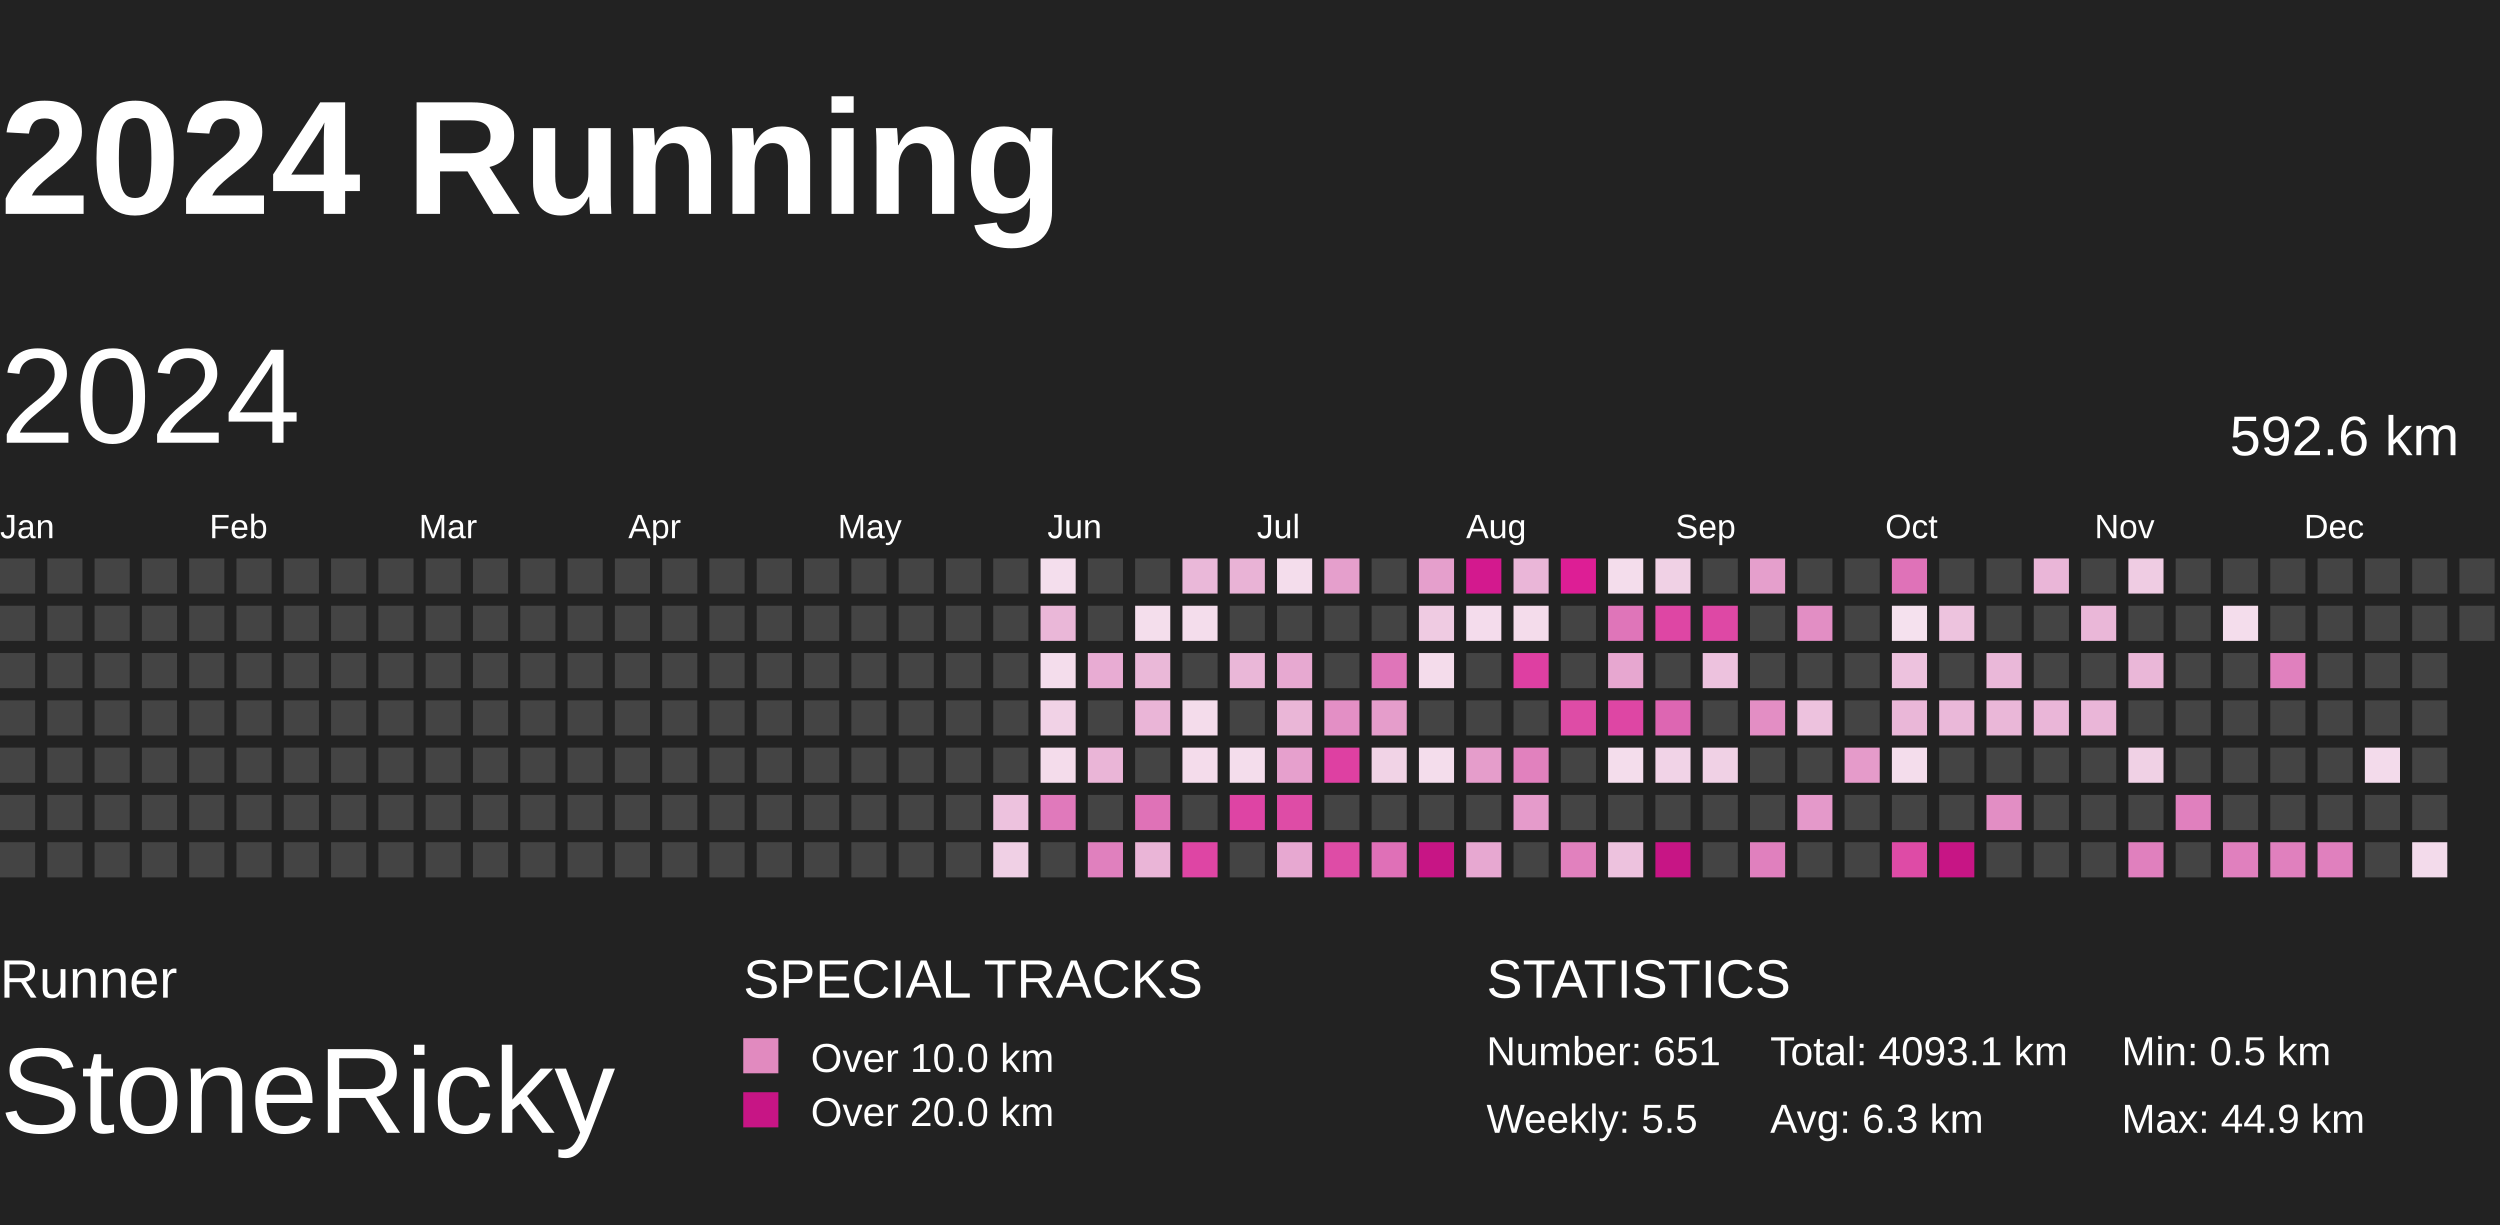
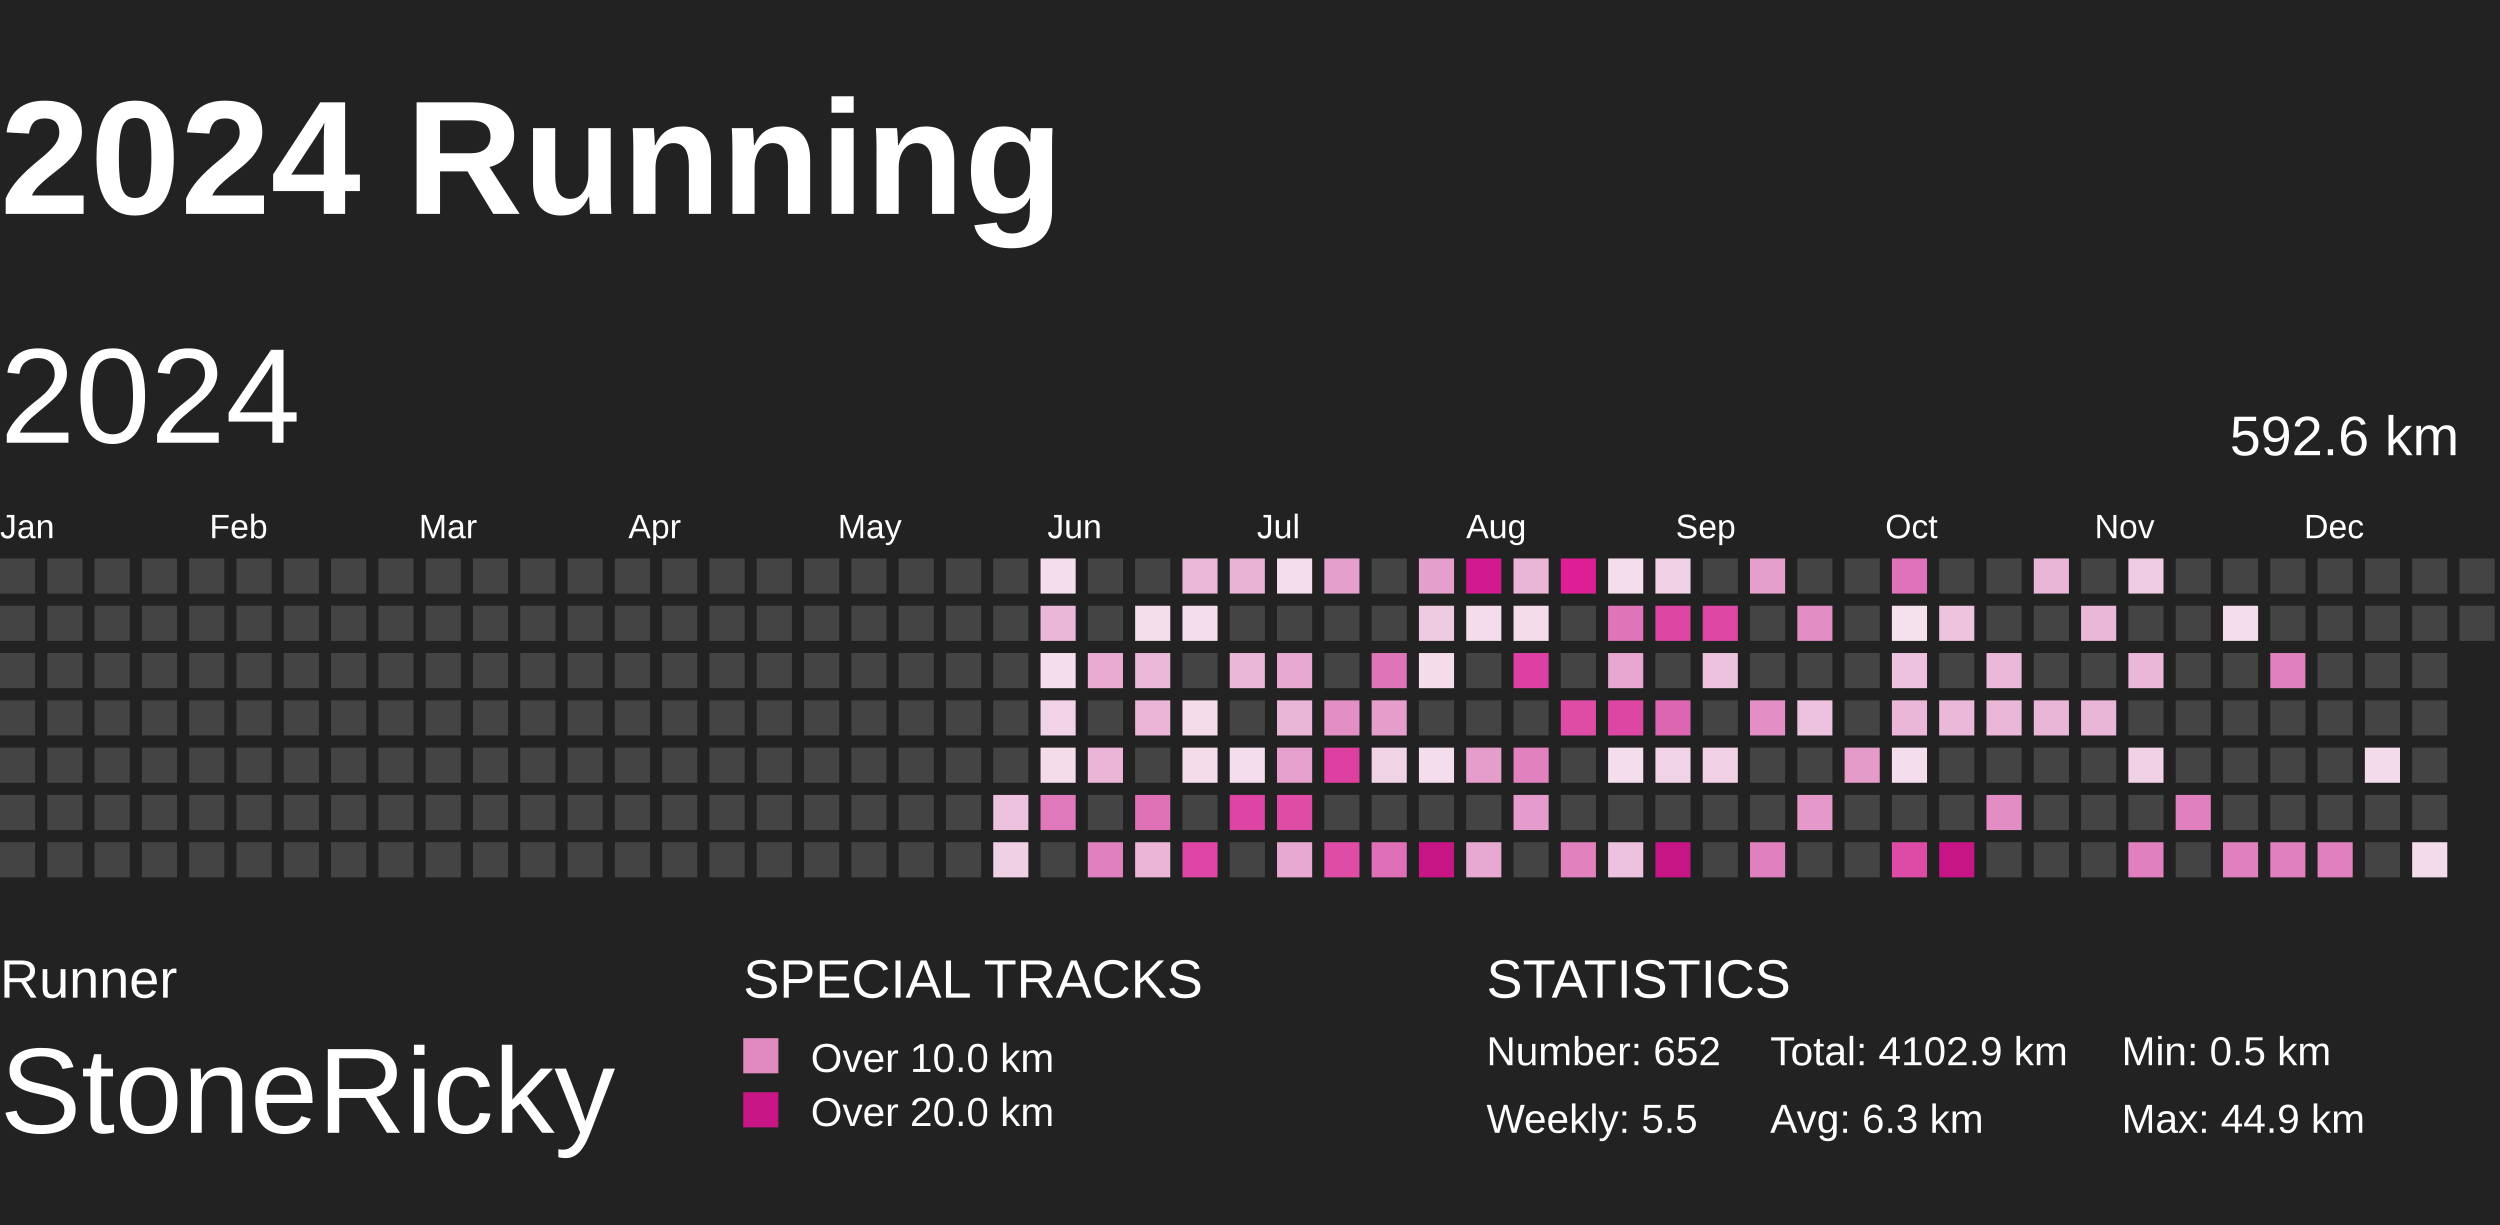
<svg xmlns="http://www.w3.org/2000/svg" baseProfile="full" height="98mm" version="1.1" viewBox="10,9,185,81" width="200mm">
  <defs>
    <pattern height="2" id="indoor-stripe" patternUnits="userSpaceOnUse" width="2">
      <line stroke="white" stroke-opacity="0.45" stroke-width="0.5" x1="0" x2="2" y1="2" y2="0" />
    </pattern>
  </defs>
  <rect fill="#222222" height="98" width="200" x="0" y="0" />
  <text fill="#FFFFFF" style="font-size:12px; font-family:Arial; font-weight:bold;" x="10" y="20">2024 Running</text>
  <text fill="#FFFFFF" style="font-size:4px; font-family:Arial" x="10" y="78">Runner</text>
  <text fill="#FFFFFF" style="font-size:9px; font-family:Arial" x="10" y="88">StoneRicky</text>
  <text fill="#FFFFFF" style="font-size:4px; font-family:Arial" x="65" y="78">SPECIAL TRACKS</text>
  <rect fill="#E18ABF" height="2.6" width="2.6" x="65" y="81" />
  <text fill="#FFFFFF" style="font-size:3px; font-family:Arial" x="70" y="83.5">Over 10.0 km</text>
  <rect fill="#C71585" height="2.6" width="2.6" x="65" y="85" />
  <text fill="#FFFFFF" style="font-size:3px; font-family:Arial" x="70" y="87.5">Over 20.0 km</text>
  <text fill="#FFFFFF" style="font-size:4px; font-family:Arial" x="120" y="78">STATISTICS</text>
-   <text fill="#FFFFFF" style="font-size:3px; font-family:Arial" x="120" y="83">Number: 651</text>
+   <text fill="#FFFFFF" style="font-size:3px; font-family:Arial" x="120" y="83">Number: 652</text>
  <text fill="#FFFFFF" style="font-size:3px; font-family:Arial" x="120" y="88">Weekly: 5.5</text>
-   <text fill="#FFFFFF" style="font-size:3px; font-family:Arial" x="141" y="83">Total: 4093.1 km</text>
+   <text fill="#FFFFFF" style="font-size:3px; font-family:Arial" x="141" y="83">Total: 4102.9 km</text>
  <text fill="#FFFFFF" style="font-size:3px; font-family:Arial" x="141" y="88">Avg: 6.3 km</text>
  <text fill="#FFFFFF" style="font-size:3px; font-family:Arial" x="167" y="83">Min: 0.5 km</text>
  <text fill="#FFFFFF" style="font-size:3px; font-family:Arial" x="167" y="88">Max: 44.9 km</text>
  <text dominant-baseline="hanging" fill="#FFFFFF" style="font-size:10.0px; font-family:Arial;" x="10" y="30">2024</text>
  <text dominant-baseline="hanging" fill="#FFFFFF" style="font-size:4.125px; font-family:Arial;" x="175" y="35">592.6 km</text>
  <text fill="#FFFFFF" style="font-size:2.5px; font-family:Arial" x="10.0" y="44">Jan</text>
  <text fill="#FFFFFF" style="font-size:2.5px; font-family:Arial" x="25.5" y="44">Feb</text>
  <text fill="#FFFFFF" style="font-size:2.5px; font-family:Arial" x="41.0" y="44">Mar</text>
  <text fill="#FFFFFF" style="font-size:2.5px; font-family:Arial" x="56.5" y="44">Apr</text>
  <text fill="#FFFFFF" style="font-size:2.5px; font-family:Arial" x="72.0" y="44">May</text>
  <text fill="#FFFFFF" style="font-size:2.5px; font-family:Arial" x="87.5" y="44">Jun</text>
  <text fill="#FFFFFF" style="font-size:2.5px; font-family:Arial" x="103.0" y="44">Jul</text>
  <text fill="#FFFFFF" style="font-size:2.5px; font-family:Arial" x="118.5" y="44">Aug</text>
  <text fill="#FFFFFF" style="font-size:2.5px; font-family:Arial" x="134.0" y="44">Sep</text>
  <text fill="#FFFFFF" style="font-size:2.5px; font-family:Arial" x="149.5" y="44">Oct</text>
  <text fill="#FFFFFF" style="font-size:2.5px; font-family:Arial" x="165.0" y="44">Nov</text>
  <text fill="#FFFFFF" style="font-size:2.5px; font-family:Arial" x="180.5" y="44">Dec</text>
  <rect fill="#444444" height="2.6" width="2.6" x="10.0" y="45.5" />
  <rect fill="#444444" height="2.6" width="2.6" x="10.0" y="49.0" />
  <rect fill="#444444" height="2.6" width="2.6" x="10.0" y="52.5" />
  <rect fill="#444444" height="2.6" width="2.6" x="10.0" y="56.0" />
  <rect fill="#444444" height="2.6" width="2.6" x="10.0" y="59.5" />
  <rect fill="#444444" height="2.6" width="2.6" x="10.0" y="63.0" />
  <rect fill="#444444" height="2.6" width="2.6" x="10.0" y="66.5" />
  <rect fill="#444444" height="2.6" width="2.6" x="13.5" y="45.5" />
  <rect fill="#444444" height="2.6" width="2.6" x="13.5" y="49.0" />
  <rect fill="#444444" height="2.6" width="2.6" x="13.5" y="52.5" />
  <rect fill="#444444" height="2.6" width="2.6" x="13.5" y="56.0" />
  <rect fill="#444444" height="2.6" width="2.6" x="13.5" y="59.5" />
  <rect fill="#444444" height="2.6" width="2.6" x="13.5" y="63.0" />
  <rect fill="#444444" height="2.6" width="2.6" x="13.5" y="66.5" />
  <rect fill="#444444" height="2.6" width="2.6" x="17.0" y="45.5" />
  <rect fill="#444444" height="2.6" width="2.6" x="17.0" y="49.0" />
  <rect fill="#444444" height="2.6" width="2.6" x="17.0" y="52.5" />
  <rect fill="#444444" height="2.6" width="2.6" x="17.0" y="56.0" />
  <rect fill="#444444" height="2.6" width="2.6" x="17.0" y="59.5" />
  <rect fill="#444444" height="2.6" width="2.6" x="17.0" y="63.0" />
  <rect fill="#444444" height="2.6" width="2.6" x="17.0" y="66.5" />
  <rect fill="#444444" height="2.6" width="2.6" x="20.5" y="45.5" />
  <rect fill="#444444" height="2.6" width="2.6" x="20.5" y="49.0" />
  <rect fill="#444444" height="2.6" width="2.6" x="20.5" y="52.5" />
  <rect fill="#444444" height="2.6" width="2.6" x="20.5" y="56.0" />
  <rect fill="#444444" height="2.6" width="2.6" x="20.5" y="59.5" />
  <rect fill="#444444" height="2.6" width="2.6" x="20.5" y="63.0" />
  <rect fill="#444444" height="2.6" width="2.6" x="20.5" y="66.5" />
  <rect fill="#444444" height="2.6" width="2.6" x="24.0" y="45.5" />
  <rect fill="#444444" height="2.6" width="2.6" x="24.0" y="49.0" />
  <rect fill="#444444" height="2.6" width="2.6" x="24.0" y="52.5" />
  <rect fill="#444444" height="2.6" width="2.6" x="24.0" y="56.0" />
  <rect fill="#444444" height="2.6" width="2.6" x="24.0" y="59.5" />
  <rect fill="#444444" height="2.6" width="2.6" x="24.0" y="63.0" />
  <rect fill="#444444" height="2.6" width="2.6" x="24.0" y="66.5" />
  <rect fill="#444444" height="2.6" width="2.6" x="27.5" y="45.5" />
  <rect fill="#444444" height="2.6" width="2.6" x="27.5" y="49.0" />
  <rect fill="#444444" height="2.6" width="2.6" x="27.5" y="52.5" />
  <rect fill="#444444" height="2.6" width="2.6" x="27.5" y="56.0" />
  <rect fill="#444444" height="2.6" width="2.6" x="27.5" y="59.5" />
  <rect fill="#444444" height="2.6" width="2.6" x="27.5" y="63.0" />
  <rect fill="#444444" height="2.6" width="2.6" x="27.5" y="66.5" />
  <rect fill="#444444" height="2.6" width="2.6" x="31.0" y="45.5" />
  <rect fill="#444444" height="2.6" width="2.6" x="31.0" y="49.0" />
  <rect fill="#444444" height="2.6" width="2.6" x="31.0" y="52.5" />
  <rect fill="#444444" height="2.6" width="2.6" x="31.0" y="56.0" />
  <rect fill="#444444" height="2.6" width="2.6" x="31.0" y="59.5" />
  <rect fill="#444444" height="2.6" width="2.6" x="31.0" y="63.0" />
  <rect fill="#444444" height="2.6" width="2.6" x="31.0" y="66.5" />
  <rect fill="#444444" height="2.6" width="2.6" x="34.5" y="45.5" />
  <rect fill="#444444" height="2.6" width="2.6" x="34.5" y="49.0" />
  <rect fill="#444444" height="2.6" width="2.6" x="34.5" y="52.5" />
  <rect fill="#444444" height="2.6" width="2.6" x="34.5" y="56.0" />
  <rect fill="#444444" height="2.6" width="2.6" x="34.5" y="59.5" />
  <rect fill="#444444" height="2.6" width="2.6" x="34.5" y="63.0" />
  <rect fill="#444444" height="2.6" width="2.6" x="34.5" y="66.5" />
  <rect fill="#444444" height="2.6" width="2.6" x="38.0" y="45.5" />
  <rect fill="#444444" height="2.6" width="2.6" x="38.0" y="49.0" />
  <rect fill="#444444" height="2.6" width="2.6" x="38.0" y="52.5" />
  <rect fill="#444444" height="2.6" width="2.6" x="38.0" y="56.0" />
  <rect fill="#444444" height="2.6" width="2.6" x="38.0" y="59.5" />
  <rect fill="#444444" height="2.6" width="2.6" x="38.0" y="63.0" />
  <rect fill="#444444" height="2.6" width="2.6" x="38.0" y="66.5" />
  <rect fill="#444444" height="2.6" width="2.6" x="41.5" y="45.5" />
  <rect fill="#444444" height="2.6" width="2.6" x="41.5" y="49.0" />
  <rect fill="#444444" height="2.6" width="2.6" x="41.5" y="52.5" />
  <rect fill="#444444" height="2.6" width="2.6" x="41.5" y="56.0" />
  <rect fill="#444444" height="2.6" width="2.6" x="41.5" y="59.5" />
  <rect fill="#444444" height="2.6" width="2.6" x="41.5" y="63.0" />
  <rect fill="#444444" height="2.6" width="2.6" x="41.5" y="66.5" />
  <rect fill="#444444" height="2.6" width="2.6" x="45.0" y="45.5" />
  <rect fill="#444444" height="2.6" width="2.6" x="45.0" y="49.0" />
  <rect fill="#444444" height="2.6" width="2.6" x="45.0" y="52.5" />
  <rect fill="#444444" height="2.6" width="2.6" x="45.0" y="56.0" />
  <rect fill="#444444" height="2.6" width="2.6" x="45.0" y="59.5" />
  <rect fill="#444444" height="2.6" width="2.6" x="45.0" y="63.0" />
  <rect fill="#444444" height="2.6" width="2.6" x="45.0" y="66.5" />
  <rect fill="#444444" height="2.6" width="2.6" x="48.5" y="45.5" />
  <rect fill="#444444" height="2.6" width="2.6" x="48.5" y="49.0" />
  <rect fill="#444444" height="2.6" width="2.6" x="48.5" y="52.5" />
  <rect fill="#444444" height="2.6" width="2.6" x="48.5" y="56.0" />
  <rect fill="#444444" height="2.6" width="2.6" x="48.5" y="59.5" />
  <rect fill="#444444" height="2.6" width="2.6" x="48.5" y="63.0" />
  <rect fill="#444444" height="2.6" width="2.6" x="48.5" y="66.5" />
  <rect fill="#444444" height="2.6" width="2.6" x="52.0" y="45.5" />
  <rect fill="#444444" height="2.6" width="2.6" x="52.0" y="49.0" />
  <rect fill="#444444" height="2.6" width="2.6" x="52.0" y="52.5" />
  <rect fill="#444444" height="2.6" width="2.6" x="52.0" y="56.0" />
  <rect fill="#444444" height="2.6" width="2.6" x="52.0" y="59.5" />
  <rect fill="#444444" height="2.6" width="2.6" x="52.0" y="63.0" />
  <rect fill="#444444" height="2.6" width="2.6" x="52.0" y="66.5" />
  <rect fill="#444444" height="2.6" width="2.6" x="55.5" y="45.5" />
  <rect fill="#444444" height="2.6" width="2.6" x="55.5" y="49.0" />
  <rect fill="#444444" height="2.6" width="2.6" x="55.5" y="52.5" />
  <rect fill="#444444" height="2.6" width="2.6" x="55.5" y="56.0" />
  <rect fill="#444444" height="2.6" width="2.6" x="55.5" y="59.5" />
  <rect fill="#444444" height="2.6" width="2.6" x="55.5" y="63.0" />
  <rect fill="#444444" height="2.6" width="2.6" x="55.5" y="66.5" />
  <rect fill="#444444" height="2.6" width="2.6" x="59.0" y="45.5" />
  <rect fill="#444444" height="2.6" width="2.6" x="59.0" y="49.0" />
  <rect fill="#444444" height="2.6" width="2.6" x="59.0" y="52.5" />
  <rect fill="#444444" height="2.6" width="2.6" x="59.0" y="56.0" />
  <rect fill="#444444" height="2.6" width="2.6" x="59.0" y="59.5" />
  <rect fill="#444444" height="2.6" width="2.6" x="59.0" y="63.0" />
  <rect fill="#444444" height="2.6" width="2.6" x="59.0" y="66.5" />
  <rect fill="#444444" height="2.6" width="2.6" x="62.5" y="45.5" />
  <rect fill="#444444" height="2.6" width="2.6" x="62.5" y="49.0" />
  <rect fill="#444444" height="2.6" width="2.6" x="62.5" y="52.5" />
  <rect fill="#444444" height="2.6" width="2.6" x="62.5" y="56.0" />
  <rect fill="#444444" height="2.6" width="2.6" x="62.5" y="59.5" />
  <rect fill="#444444" height="2.6" width="2.6" x="62.5" y="63.0" />
  <rect fill="#444444" height="2.6" width="2.6" x="62.5" y="66.5" />
  <rect fill="#444444" height="2.6" width="2.6" x="66.0" y="45.5" />
  <rect fill="#444444" height="2.6" width="2.6" x="66.0" y="49.0" />
  <rect fill="#444444" height="2.6" width="2.6" x="66.0" y="52.5" />
  <rect fill="#444444" height="2.6" width="2.6" x="66.0" y="56.0" />
  <rect fill="#444444" height="2.6" width="2.6" x="66.0" y="59.5" />
  <rect fill="#444444" height="2.6" width="2.6" x="66.0" y="63.0" />
  <rect fill="#444444" height="2.6" width="2.6" x="66.0" y="66.5" />
  <rect fill="#444444" height="2.6" width="2.6" x="69.5" y="45.5" />
  <rect fill="#444444" height="2.6" width="2.6" x="69.5" y="49.0" />
  <rect fill="#444444" height="2.6" width="2.6" x="69.5" y="52.5" />
  <rect fill="#444444" height="2.6" width="2.6" x="69.5" y="56.0" />
  <rect fill="#444444" height="2.6" width="2.6" x="69.5" y="59.5" />
  <rect fill="#444444" height="2.6" width="2.6" x="69.5" y="63.0" />
  <rect fill="#444444" height="2.6" width="2.6" x="69.5" y="66.5" />
  <rect fill="#444444" height="2.6" width="2.6" x="73.0" y="45.5" />
  <rect fill="#444444" height="2.6" width="2.6" x="73.0" y="49.0" />
  <rect fill="#444444" height="2.6" width="2.6" x="73.0" y="52.5" />
  <rect fill="#444444" height="2.6" width="2.6" x="73.0" y="56.0" />
  <rect fill="#444444" height="2.6" width="2.6" x="73.0" y="59.5" />
  <rect fill="#444444" height="2.6" width="2.6" x="73.0" y="63.0" />
  <rect fill="#444444" height="2.6" width="2.6" x="73.0" y="66.5" />
  <rect fill="#444444" height="2.6" width="2.6" x="76.5" y="45.5" />
  <rect fill="#444444" height="2.6" width="2.6" x="76.5" y="49.0" />
  <rect fill="#444444" height="2.6" width="2.6" x="76.5" y="52.5" />
  <rect fill="#444444" height="2.6" width="2.6" x="76.5" y="56.0" />
  <rect fill="#444444" height="2.6" width="2.6" x="76.5" y="59.5" />
  <rect fill="#444444" height="2.6" width="2.6" x="76.5" y="63.0" />
  <rect fill="#444444" height="2.6" width="2.6" x="76.5" y="66.5" />
  <rect fill="#444444" height="2.6" width="2.6" x="80.0" y="45.5" />
  <rect fill="#444444" height="2.6" width="2.6" x="80.0" y="49.0" />
  <rect fill="#444444" height="2.6" width="2.6" x="80.0" y="52.5" />
  <rect fill="#444444" height="2.6" width="2.6" x="80.0" y="56.0" />
  <rect fill="#444444" height="2.6" width="2.6" x="80.0" y="59.5" />
  <rect fill="#444444" height="2.6" width="2.6" x="80.0" y="63.0" />
  <rect fill="#444444" height="2.6" width="2.6" x="80.0" y="66.5" />
  <rect fill="#444444" height="2.6" width="2.6" x="83.5" y="45.5" />
  <rect fill="#444444" height="2.6" width="2.6" x="83.5" y="49.0" />
  <rect fill="#444444" height="2.6" width="2.6" x="83.5" y="52.5" />
  <rect fill="#444444" height="2.6" width="2.6" x="83.5" y="56.0" />
  <rect fill="#444444" height="2.6" width="2.6" x="83.5" y="59.5" />
  <rect fill="#edc2de" height="2.6" width="2.6" x="83.5" y="63.0" />
  <rect fill="#f0d0e5" height="2.6" width="2.6" x="83.5" y="66.5" />
  <rect fill="#f4deed" height="2.6" width="2.6" x="87.0" y="45.5" />
  <rect fill="#eab7d8" height="2.6" width="2.6" x="87.0" y="49.0" />
  <rect fill="#f4ddec" height="2.6" width="2.6" x="87.0" y="52.5" />
  <rect fill="#f1d2e6" height="2.6" width="2.6" x="87.0" y="56.0" />
  <rect fill="#f4dceb" height="2.6" width="2.6" x="87.0" y="59.5" />
  <rect fill="#e079bb" height="2.6" width="2.6" x="87.0" y="63.0" />
  <rect fill="#444444" height="2.6" width="2.6" x="87.0" y="66.5" />
  <rect fill="#444444" height="2.6" width="2.6" x="90.5" y="45.5" />
  <rect fill="#444444" height="2.6" width="2.6" x="90.5" y="49.0" />
  <rect fill="#e8acd3" height="2.6" width="2.6" x="90.5" y="52.5" />
  <rect fill="#444444" height="2.6" width="2.6" x="90.5" y="56.0" />
  <rect fill="#eab5d7" height="2.6" width="2.6" x="90.5" y="59.5" />
  <rect fill="#444444" height="2.6" width="2.6" x="90.5" y="63.0" />
  <rect fill="#e080be" height="2.6" width="2.6" x="90.5" y="66.5" />
  <rect fill="#444444" height="2.6" width="2.6" x="94.0" y="45.5" />
  <rect fill="#f4deec" height="2.6" width="2.6" x="94.0" y="49.0" />
  <rect fill="#eab8d8" height="2.6" width="2.6" x="94.0" y="52.5" />
  <rect fill="#eab5d7" height="2.6" width="2.6" x="94.0" y="56.0" />
  <rect fill="#444444" height="2.6" width="2.6" x="94.0" y="59.5" />
  <rect fill="#df72b7" height="2.6" width="2.6" x="94.0" y="63.0" />
  <rect fill="#eab5d7" height="2.6" width="2.6" x="94.0" y="66.5" />
  <rect fill="#eab8d9" height="2.6" width="2.6" x="97.5" y="45.5" />
  <rect fill="#f4ddec" height="2.6" width="2.6" x="97.5" y="49.0" />
  <rect fill="#444444" height="2.6" width="2.6" x="97.5" y="52.5" />
  <rect fill="#f4dceb" height="2.6" width="2.6" x="97.5" y="56.0" />
  <rect fill="#f4dceb" height="2.6" width="2.6" x="97.5" y="59.5" />
  <rect fill="#444444" height="2.6" width="2.6" x="97.5" y="63.0" />
  <rect fill="#de45a4" height="2.6" width="2.6" x="97.5" y="66.5" />
  <rect fill="#e9b3d6" height="2.6" width="2.6" x="101.0" y="45.5" />
  <rect fill="#444444" height="2.6" width="2.6" x="101.0" y="49.0" />
  <rect fill="#eab7d8" height="2.6" width="2.6" x="101.0" y="52.5" />
  <rect fill="#444444" height="2.6" width="2.6" x="101.0" y="56.0" />
  <rect fill="#f4ddec" height="2.6" width="2.6" x="101.0" y="59.5" />
  <rect fill="#de44a4" height="2.6" width="2.6" x="101.0" y="63.0" />
  <rect fill="#444444" height="2.6" width="2.6" x="101.0" y="66.5" />
  <rect fill="#f4ddec" height="2.6" width="2.6" x="104.5" y="45.5" />
  <rect fill="#444444" height="2.6" width="2.6" x="104.5" y="49.0" />
  <rect fill="#e7a9d1" height="2.6" width="2.6" x="104.5" y="52.5" />
  <rect fill="#eab6d7" height="2.6" width="2.6" x="104.5" y="56.0" />
  <rect fill="#e6a0cd" height="2.6" width="2.6" x="104.5" y="59.5" />
  <rect fill="#de4ca6" height="2.6" width="2.6" x="104.5" y="63.0" />
  <rect fill="#e7a8d1" height="2.6" width="2.6" x="104.5" y="66.5" />
  <rect fill="#e59fcc" height="2.6" width="2.6" x="108.0" y="45.5" />
  <rect fill="#444444" height="2.6" width="2.6" x="108.0" y="49.0" />
  <rect fill="#444444" height="2.6" width="2.6" x="108.0" y="52.5" />
  <rect fill="#e38fc5" height="2.6" width="2.6" x="108.0" y="56.0" />
  <rect fill="#de40a2" height="2.6" width="2.6" x="108.0" y="59.5" />
  <rect fill="#444444" height="2.6" width="2.6" x="108.0" y="63.0" />
  <rect fill="#de4ca6" height="2.6" width="2.6" x="108.0" y="66.5" />
  <rect fill="#444444" height="2.6" width="2.6" x="111.5" y="45.5" />
  <rect fill="#444444" height="2.6" width="2.6" x="111.5" y="49.0" />
  <rect fill="#df75b9" height="2.6" width="2.6" x="111.5" y="52.5" />
  <rect fill="#e59dcb" height="2.6" width="2.6" x="111.5" y="56.0" />
  <rect fill="#f1d3e6" height="2.6" width="2.6" x="111.5" y="59.5" />
  <rect fill="#444444" height="2.6" width="2.6" x="111.5" y="63.0" />
  <rect fill="#df70b7" height="2.6" width="2.6" x="111.5" y="66.5" />
  <rect fill="#e59fcc" height="2.6" width="2.6" x="115.0" y="45.5" />
  <rect fill="#efcbe2" height="2.6" width="2.6" x="115.0" y="49.0" />
  <rect fill="#f4dceb" height="2.6" width="2.6" x="115.0" y="52.5" />
  <rect fill="#444444" height="2.6" width="2.6" x="115.0" y="56.0" />
  <rect fill="#f4ddec" height="2.6" width="2.6" x="115.0" y="59.5" />
  <rect fill="#444444" height="2.6" width="2.6" x="115.0" y="63.0" />
  <rect fill="#C71585" height="2.6" width="2.6" x="115.0" y="66.5" />
  <rect fill="#d3198e" height="2.6" width="2.6" x="118.5" y="45.5" />
  <rect fill="#f4dcec" height="2.6" width="2.6" x="118.5" y="49.0" />
  <rect fill="#444444" height="2.6" width="2.6" x="118.5" y="52.5" />
  <rect fill="#444444" height="2.6" width="2.6" x="118.5" y="56.0" />
  <rect fill="#e59dcb" height="2.6" width="2.6" x="118.5" y="59.5" />
  <rect fill="#444444" height="2.6" width="2.6" x="118.5" y="63.0" />
  <rect fill="#e7a8d1" height="2.6" width="2.6" x="118.5" y="66.5" />
  <rect fill="#eab6d8" height="2.6" width="2.6" x="122.0" y="45.5" />
  <rect fill="#f4dceb" height="2.6" width="2.6" x="122.0" y="49.0" />
  <rect fill="#de3fa2" height="2.6" width="2.6" x="122.0" y="52.5" />
  <rect fill="#444444" height="2.6" width="2.6" x="122.0" y="56.0" />
  <rect fill="#e181be" height="2.6" width="2.6" x="122.0" y="59.5" />
  <rect fill="#e59bcb" height="2.6" width="2.6" x="122.0" y="63.0" />
  <rect fill="#444444" height="2.6" width="2.6" x="122.0" y="66.5" />
  <rect fill="#dd1e95" height="2.6" width="2.6" x="125.5" y="45.5" />
  <rect fill="#444444" height="2.6" width="2.6" x="125.5" y="49.0" />
  <rect fill="#444444" height="2.6" width="2.6" x="125.5" y="52.5" />
  <rect fill="#de4ca6" height="2.6" width="2.6" x="125.5" y="56.0" />
  <rect fill="#444444" height="2.6" width="2.6" x="125.5" y="59.5" />
  <rect fill="#444444" height="2.6" width="2.6" x="125.5" y="63.0" />
  <rect fill="#e181be" height="2.6" width="2.6" x="125.5" y="66.5" />
  <rect fill="#f4ddec" height="2.6" width="2.6" x="129.0" y="45.5" />
  <rect fill="#df75b9" height="2.6" width="2.6" x="129.0" y="49.0" />
  <rect fill="#e7a7d0" height="2.6" width="2.6" x="129.0" y="52.5" />
  <rect fill="#de46a4" height="2.6" width="2.6" x="129.0" y="56.0" />
  <rect fill="#f4ddec" height="2.6" width="2.6" x="129.0" y="59.5" />
  <rect fill="#444444" height="2.6" width="2.6" x="129.0" y="63.0" />
  <rect fill="#edc2de" height="2.6" width="2.6" x="129.0" y="66.5" />
  <rect fill="#f0d1e5" height="2.6" width="2.6" x="132.5" y="45.5" />
  <rect fill="#de46a4" height="2.6" width="2.6" x="132.5" y="49.0" />
  <rect fill="#444444" height="2.6" width="2.6" x="132.5" y="52.5" />
  <rect fill="#dd66b2" height="2.6" width="2.6" x="132.5" y="56.0" />
  <rect fill="#f1d3e7" height="2.6" width="2.6" x="132.5" y="59.5" />
  <rect fill="#444444" height="2.6" width="2.6" x="132.5" y="63.0" />
  <rect fill="#C71585" height="2.6" width="2.6" x="132.5" y="66.5" />
  <rect fill="#444444" height="2.6" width="2.6" x="136.0" y="45.5" />
  <rect fill="#de48a5" height="2.6" width="2.6" x="136.0" y="49.0" />
  <rect fill="#edc2de" height="2.6" width="2.6" x="136.0" y="52.5" />
  <rect fill="#444444" height="2.6" width="2.6" x="136.0" y="56.0" />
  <rect fill="#f0d1e5" height="2.6" width="2.6" x="136.0" y="59.5" />
  <rect fill="#444444" height="2.6" width="2.6" x="136.0" y="63.0" />
  <rect fill="#444444" height="2.6" width="2.6" x="136.0" y="66.5" />
  <rect fill="#e59fcc" height="2.6" width="2.6" x="139.5" y="45.5" />
  <rect fill="#444444" height="2.6" width="2.6" x="139.5" y="49.0" />
  <rect fill="#444444" height="2.6" width="2.6" x="139.5" y="52.5" />
  <rect fill="#e38ec4" height="2.6" width="2.6" x="139.5" y="56.0" />
  <rect fill="#444444" height="2.6" width="2.6" x="139.5" y="59.5" />
  <rect fill="#444444" height="2.6" width="2.6" x="139.5" y="63.0" />
  <rect fill="#e080be" height="2.6" width="2.6" x="139.5" y="66.5" />
  <rect fill="#444444" height="2.6" width="2.6" x="143.0" y="45.5" />
  <rect fill="#e28ec4" height="2.6" width="2.6" x="143.0" y="49.0" />
  <rect fill="#444444" height="2.6" width="2.6" x="143.0" y="52.5" />
  <rect fill="#edc2de" height="2.6" width="2.6" x="143.0" y="56.0" />
  <rect fill="#444444" height="2.6" width="2.6" x="143.0" y="59.5" />
  <rect fill="#e499ca" height="2.6" width="2.6" x="143.0" y="63.0" />
  <rect fill="#444444" height="2.6" width="2.6" x="143.0" y="66.5" />
  <rect fill="#444444" height="2.6" width="2.6" x="146.5" y="45.5" />
  <rect fill="#444444" height="2.6" width="2.6" x="146.5" y="49.0" />
  <rect fill="#444444" height="2.6" width="2.6" x="146.5" y="52.5" />
  <rect fill="#444444" height="2.6" width="2.6" x="146.5" y="56.0" />
  <rect fill="#e59bca" height="2.6" width="2.6" x="146.5" y="59.5" />
  <rect fill="#444444" height="2.6" width="2.6" x="146.5" y="63.0" />
  <rect fill="#444444" height="2.6" width="2.6" x="146.5" y="66.5" />
  <rect fill="#df72b8" height="2.6" width="2.6" x="150.0" y="45.5" />
  <rect fill="#f5e1ee" height="2.6" width="2.6" x="150.0" y="49.0" />
  <rect fill="#edc2de" height="2.6" width="2.6" x="150.0" y="52.5" />
  <rect fill="#eab7d8" height="2.6" width="2.6" x="150.0" y="56.0" />
  <rect fill="#f4ddec" height="2.6" width="2.6" x="150.0" y="59.5" />
  <rect fill="#444444" height="2.6" width="2.6" x="150.0" y="63.0" />
  <rect fill="#de4ba6" height="2.6" width="2.6" x="150.0" y="66.5" />
  <rect fill="#444444" height="2.6" width="2.6" x="153.5" y="45.5" />
  <rect fill="#edc3de" height="2.6" width="2.6" x="153.5" y="49.0" />
  <rect fill="#444444" height="2.6" width="2.6" x="153.5" y="52.5" />
  <rect fill="#eab8d9" height="2.6" width="2.6" x="153.5" y="56.0" />
  <rect fill="#444444" height="2.6" width="2.6" x="153.5" y="59.5" />
  <rect fill="#444444" height="2.6" width="2.6" x="153.5" y="63.0" />
  <rect fill="#C71585" height="2.6" width="2.6" x="153.5" y="66.5" />
  <rect fill="#444444" height="2.6" width="2.6" x="157.0" y="45.5" />
  <rect fill="#444444" height="2.6" width="2.6" x="157.0" y="49.0" />
  <rect fill="#eab8d9" height="2.6" width="2.6" x="157.0" y="52.5" />
  <rect fill="#eab7d8" height="2.6" width="2.6" x="157.0" y="56.0" />
  <rect fill="#444444" height="2.6" width="2.6" x="157.0" y="59.5" />
  <rect fill="#e28ec4" height="2.6" width="2.6" x="157.0" y="63.0" />
  <rect fill="#444444" height="2.6" width="2.6" x="157.0" y="66.5" />
  <rect fill="#eab6d8" height="2.6" width="2.6" x="160.5" y="45.5" />
  <rect fill="#444444" height="2.6" width="2.6" x="160.5" y="49.0" />
  <rect fill="#444444" height="2.6" width="2.6" x="160.5" y="52.5" />
  <rect fill="#eab6d8" height="2.6" width="2.6" x="160.5" y="56.0" />
  <rect fill="#444444" height="2.6" width="2.6" x="160.5" y="59.5" />
  <rect fill="#444444" height="2.6" width="2.6" x="160.5" y="63.0" />
  <rect fill="#444444" height="2.6" width="2.6" x="160.5" y="66.5" />
  <rect fill="#444444" height="2.6" width="2.6" x="164.0" y="45.5" />
  <rect fill="#eab7d8" height="2.6" width="2.6" x="164.0" y="49.0" />
  <rect fill="#444444" height="2.6" width="2.6" x="164.0" y="52.5" />
  <rect fill="#eab6d8" height="2.6" width="2.6" x="164.0" y="56.0" />
  <rect fill="#444444" height="2.6" width="2.6" x="164.0" y="59.5" />
  <rect fill="#444444" height="2.6" width="2.6" x="164.0" y="63.0" />
  <rect fill="#444444" height="2.6" width="2.6" x="164.0" y="66.5" />
  <rect fill="#efcce3" height="2.6" width="2.6" x="167.5" y="45.5" />
  <rect fill="#444444" height="2.6" width="2.6" x="167.5" y="49.0" />
  <rect fill="#eab7d8" height="2.6" width="2.6" x="167.5" y="52.5" />
  <rect fill="#444444" height="2.6" width="2.6" x="167.5" y="56.0" />
  <rect fill="#f0d1e5" height="2.6" width="2.6" x="167.5" y="59.5" />
  <rect fill="#444444" height="2.6" width="2.6" x="167.5" y="63.0" />
  <rect fill="#e080be" height="2.6" width="2.6" x="167.5" y="66.5" />
  <rect fill="#444444" height="2.6" width="2.6" x="171.0" y="45.5" />
  <rect fill="#444444" height="2.6" width="2.6" x="171.0" y="49.0" />
  <rect fill="#444444" height="2.6" width="2.6" x="171.0" y="52.5" />
  <rect fill="#444444" height="2.6" width="2.6" x="171.0" y="56.0" />
  <rect fill="#444444" height="2.6" width="2.6" x="171.0" y="59.5" />
  <rect fill="#e080be" height="2.6" width="2.6" x="171.0" y="63.0" />
  <rect fill="#444444" height="2.6" width="2.6" x="171.0" y="66.5" />
  <rect fill="#444444" height="2.6" width="2.6" x="174.5" y="45.5" />
  <rect fill="#f4ddec" height="2.6" width="2.6" x="174.5" y="49.0" />
  <rect fill="#444444" height="2.6" width="2.6" x="174.5" y="52.5" />
  <rect fill="#444444" height="2.6" width="2.6" x="174.5" y="56.0" />
  <rect fill="#444444" height="2.6" width="2.6" x="174.5" y="59.5" />
  <rect fill="#444444" height="2.6" width="2.6" x="174.5" y="63.0" />
  <rect fill="#e080be" height="2.6" width="2.6" x="174.5" y="66.5" />
  <rect fill="#444444" height="2.6" width="2.6" x="178.0" y="45.5" />
  <rect fill="#444444" height="2.6" width="2.6" x="178.0" y="49.0" />
  <rect fill="#e080be" height="2.6" width="2.6" x="178.0" y="52.5" />
  <rect fill="#444444" height="2.6" width="2.6" x="178.0" y="56.0" />
  <rect fill="#444444" height="2.6" width="2.6" x="178.0" y="59.5" />
  <rect fill="#444444" height="2.6" width="2.6" x="178.0" y="63.0" />
  <rect fill="#e080be" height="2.6" width="2.6" x="178.0" y="66.5" />
  <rect fill="#444444" height="2.6" width="2.6" x="181.5" y="45.5" />
  <rect fill="#444444" height="2.6" width="2.6" x="181.5" y="49.0" />
  <rect fill="#444444" height="2.6" width="2.6" x="181.5" y="52.5" />
  <rect fill="#444444" height="2.6" width="2.6" x="181.5" y="56.0" />
  <rect fill="#444444" height="2.6" width="2.6" x="181.5" y="59.5" />
  <rect fill="#444444" height="2.6" width="2.6" x="181.5" y="63.0" />
  <rect fill="#e080be" height="2.6" width="2.6" x="181.5" y="66.5" />
  <rect fill="#444444" height="2.6" width="2.6" x="185.0" y="45.5" />
  <rect fill="#444444" height="2.6" width="2.6" x="185.0" y="49.0" />
  <rect fill="#444444" height="2.6" width="2.6" x="185.0" y="52.5" />
  <rect fill="#444444" height="2.6" width="2.6" x="185.0" y="56.0" />
  <rect fill="#f3dbeb" height="2.6" width="2.6" x="185.0" y="59.5" />
  <rect fill="#444444" height="2.6" width="2.6" x="185.0" y="63.0" />
  <rect fill="#444444" height="2.6" width="2.6" x="185.0" y="66.5" />
  <rect fill="#444444" height="2.6" width="2.6" x="188.5" y="45.5" />
  <rect fill="#444444" height="2.6" width="2.6" x="188.5" y="49.0" />
  <rect fill="#444444" height="2.6" width="2.6" x="188.5" y="52.5" />
  <rect fill="#444444" height="2.6" width="2.6" x="188.5" y="56.0" />
  <rect fill="#444444" height="2.6" width="2.6" x="188.5" y="59.5" />
  <rect fill="#444444" height="2.6" width="2.6" x="188.5" y="63.0" />
  <rect fill="#f3dbeb" height="2.6" width="2.6" x="188.5" y="66.5" />
  <rect fill="#444444" height="2.6" width="2.6" x="192.0" y="45.5" />
  <rect fill="#444444" height="2.6" width="2.6" x="192.0" y="49.0" />
</svg>
